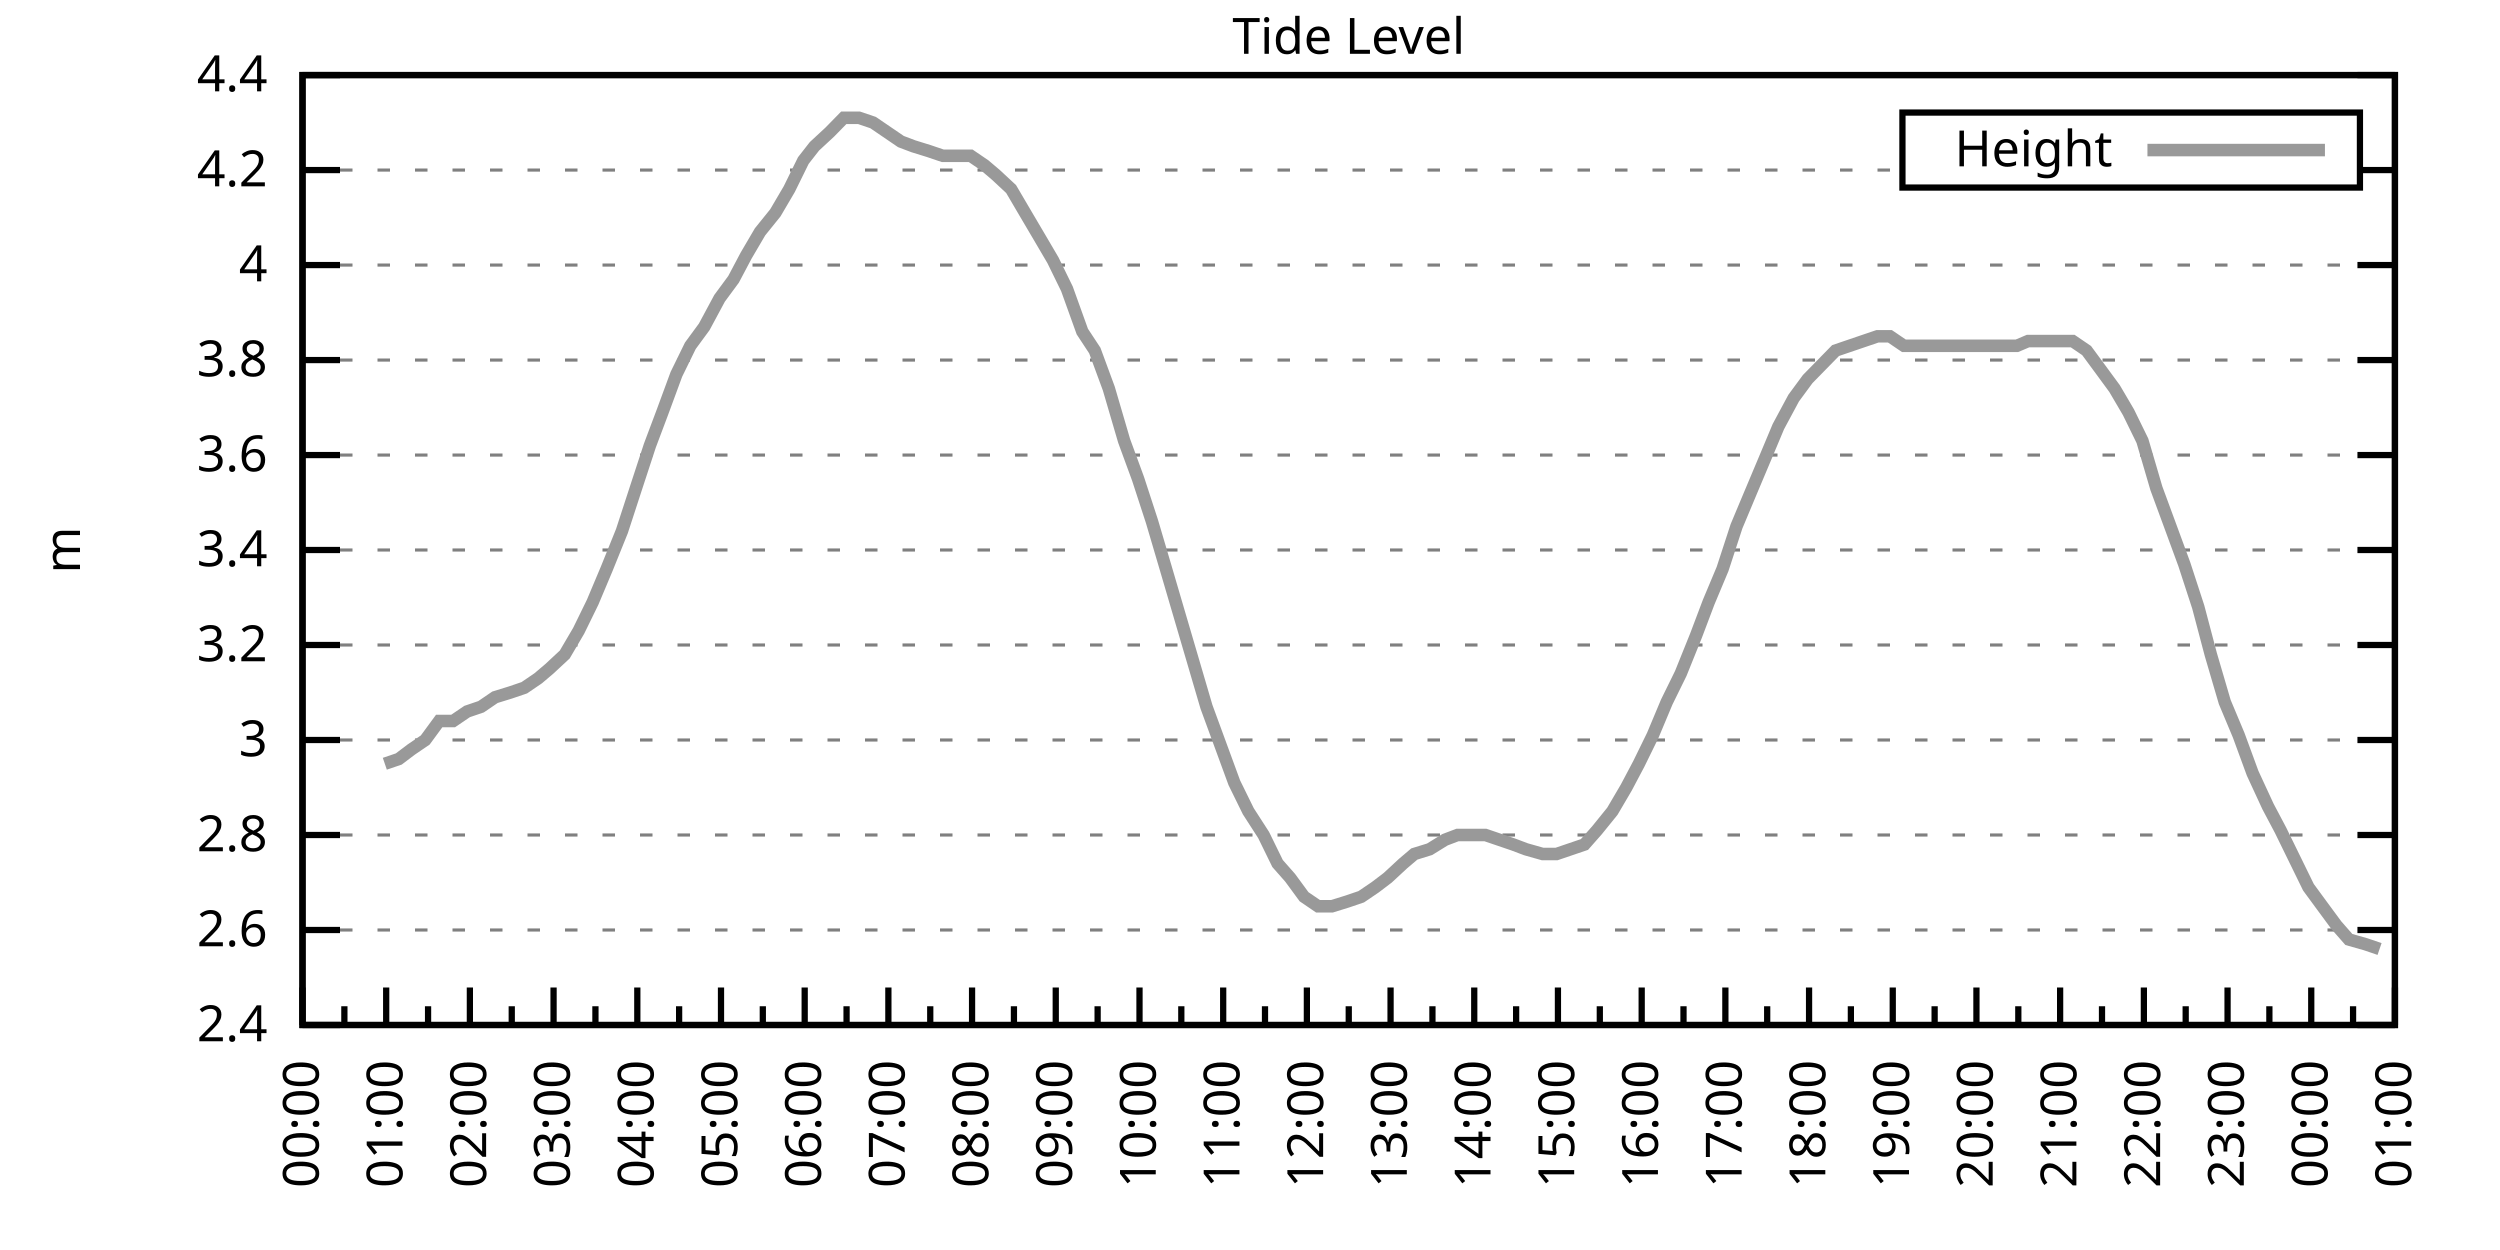
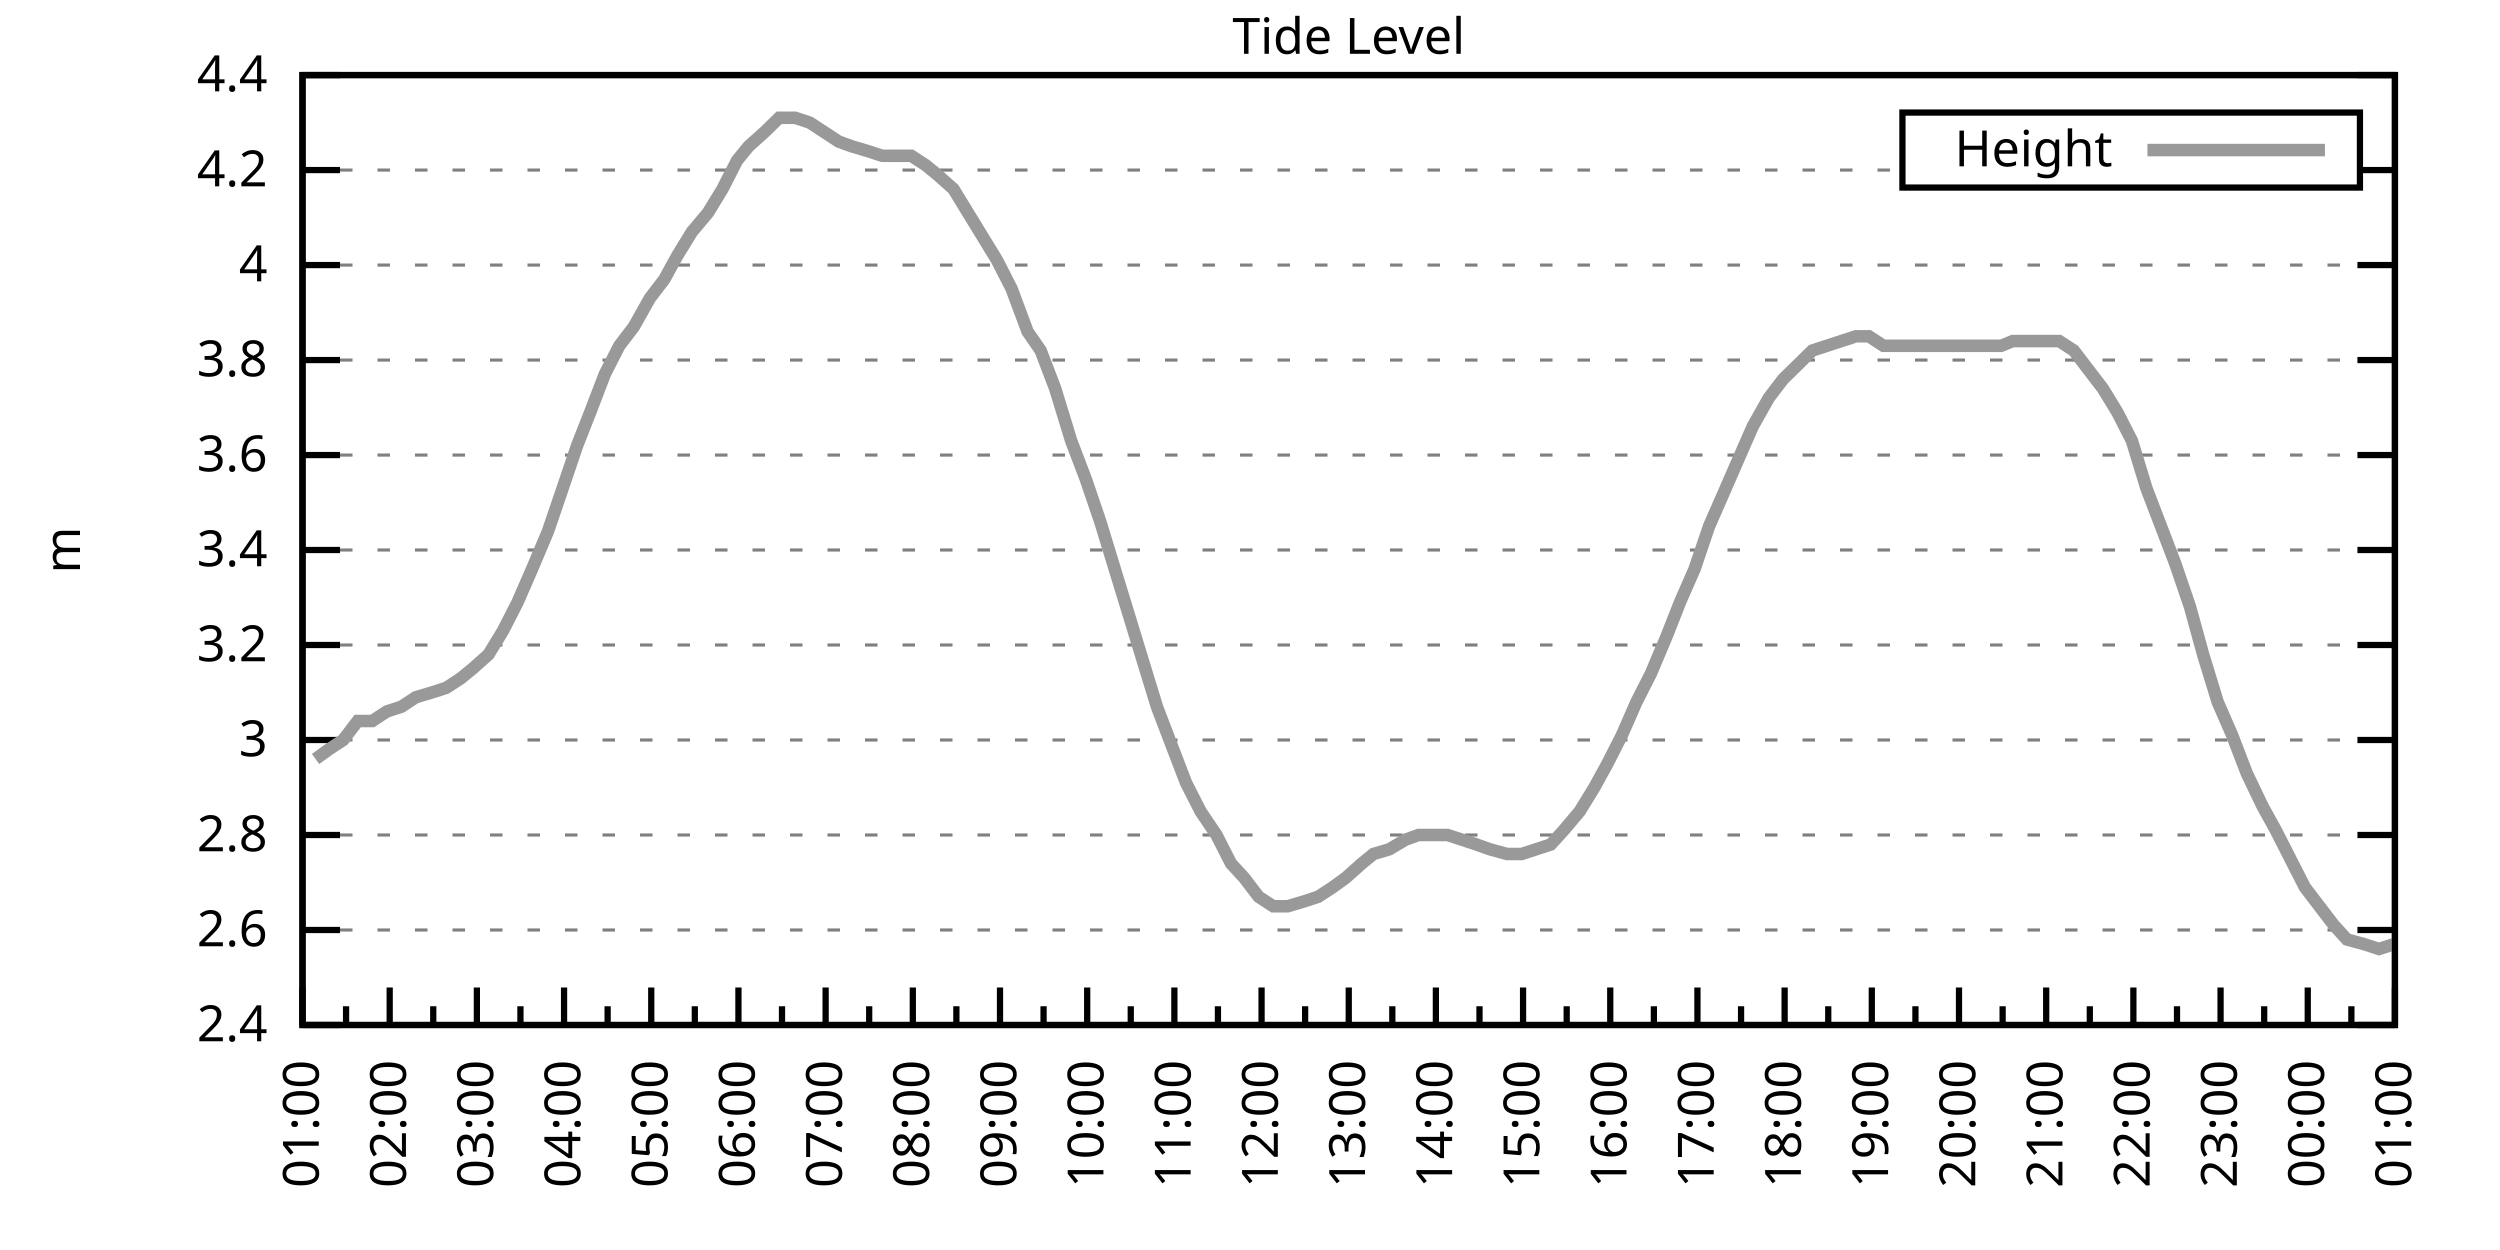
<svg xmlns="http://www.w3.org/2000/svg" xmlns:xlink="http://www.w3.org/1999/xlink" width="400" height="200" viewBox="0 0 400 200">
  <g id="gnuplot_canvas">
    <rect x="0" y="0" width="400" height="200" fill="none" />
    <defs>
      <circle id="gpDot" r="0.5" stroke-width="0.5" stroke="currentColor" />
      <path id="gpPt0" stroke-width="0.333" stroke="currentColor" d="M-1,0 h2 M0,-1 v2" />
      <path id="gpPt1" stroke-width="0.333" stroke="currentColor" d="M-1,-1 L1,1 M1,-1 L-1,1" />
      <path id="gpPt2" stroke-width="0.333" stroke="currentColor" d="M-1,0 L1,0 M0,-1 L0,1 M-1,-1 L1,1 M-1,1 L1,-1" />
      <rect id="gpPt3" stroke-width="0.333" stroke="currentColor" x="-1" y="-1" width="2" height="2" />
      <rect id="gpPt4" stroke-width="0.333" stroke="currentColor" fill="currentColor" x="-1" y="-1" width="2" height="2" />
      <circle id="gpPt5" stroke-width="0.333" stroke="currentColor" cx="0" cy="0" r="1" />
      <use xlink:href="#gpPt5" id="gpPt6" fill="currentColor" stroke="none" />
      <path id="gpPt7" stroke-width="0.333" stroke="currentColor" d="M0,-1.33 L-1.33,0.67 L1.33,0.67 z" />
      <use xlink:href="#gpPt7" id="gpPt8" fill="currentColor" stroke="none" />
      <use xlink:href="#gpPt7" id="gpPt9" stroke="currentColor" transform="rotate(180)" />
      <use xlink:href="#gpPt9" id="gpPt10" fill="currentColor" stroke="none" />
      <use xlink:href="#gpPt3" id="gpPt11" stroke="currentColor" transform="rotate(45)" />
      <use xlink:href="#gpPt11" id="gpPt12" fill="currentColor" stroke="none" />
      <path id="gpPt13" stroke-width="0.333" stroke="currentColor" d="M0,1.330 L1.265,0.411 L0.782,-1.067 L-0.782,-1.076 L-1.265,0.411 z" />
      <use xlink:href="#gpPt13" id="gpPt14" fill="currentColor" stroke="none" />
      <filter id="textbox" filterUnits="objectBoundingBox" x="0" y="0" height="1" width="1">
        <feFlood flood-color="white" flood-opacity="1" result="bgnd" />
        <feComposite in="SourceGraphic" in2="bgnd" operator="atop" />
      </filter>
      <filter id="greybox" filterUnits="objectBoundingBox" x="0" y="0" height="1" width="1">
        <feFlood flood-color="lightgrey" flood-opacity="1" result="grey" />
        <feComposite in="SourceGraphic" in2="grey" operator="atop" />
      </filter>
    </defs>
    <g fill="none" color="white" stroke="currentColor" stroke-width="1.00" stroke-linecap="butt" stroke-linejoin="miter">
</g>
    <g fill="none" color="black" stroke="currentColor" stroke-width="1.00" stroke-linecap="butt" stroke-linejoin="miter">
      <g stroke="none" shape-rendering="crispEdges">
        <polygon fill="rgb(255, 255, 255)" points="48.40,164.00 383.18,164.00 383.18,12.02 48.40,12.02 " />
      </g>
    </g>
    <g fill="none" color="black" stroke="currentColor" stroke-width="1.00" stroke-linecap="butt" stroke-linejoin="miter">
</g>
    <g fill="none" color="black" stroke="black" stroke-width="0.50" stroke-linecap="butt" stroke-linejoin="miter">
</g>
    <g fill="none" color="gray" stroke="currentColor" stroke-width="0.50" stroke-linecap="butt" stroke-linejoin="miter">
      <path stroke="gray" stroke-dasharray="2,4" class="gridline" d="M48.40,164.00 L383.19,164.00  " />
    </g>
    <g fill="none" color="gray" stroke="gray" stroke-width="1.00" stroke-linecap="butt" stroke-linejoin="miter">
</g>
    <g fill="none" color="black" stroke="currentColor" stroke-width="1.00" stroke-linecap="butt" stroke-linejoin="miter">
      <path stroke="black" d="M48.40,164.00 L54.40,164.00 M383.19,164.00 L377.19,164.00  " />
      <g transform="translate(42.80,166.60)" stroke="none" fill="black" font-family="Sans" font-size="8.00" text-anchor="end">
        <text>
          <tspan font-family="Sans"> 2.4</tspan>
        </text>
      </g>
    </g>
    <g fill="none" color="black" stroke="currentColor" stroke-width="1.00" stroke-linecap="butt" stroke-linejoin="miter">
</g>
    <g fill="none" color="black" stroke="black" stroke-width="0.50" stroke-linecap="butt" stroke-linejoin="miter">
</g>
    <g fill="none" color="gray" stroke="currentColor" stroke-width="0.50" stroke-linecap="butt" stroke-linejoin="miter">
      <path stroke="gray" stroke-dasharray="2,4" class="gridline" d="M48.40,148.80 L383.19,148.80  " />
    </g>
    <g fill="none" color="gray" stroke="gray" stroke-width="1.00" stroke-linecap="butt" stroke-linejoin="miter">
</g>
    <g fill="none" color="black" stroke="currentColor" stroke-width="1.00" stroke-linecap="butt" stroke-linejoin="miter">
      <path stroke="black" d="M48.40,148.80 L54.40,148.80 M383.19,148.80 L377.19,148.80  " />
      <g transform="translate(42.80,151.40)" stroke="none" fill="black" font-family="Sans" font-size="8.00" text-anchor="end">
        <text>
          <tspan font-family="Sans"> 2.6</tspan>
        </text>
      </g>
    </g>
    <g fill="none" color="black" stroke="currentColor" stroke-width="1.00" stroke-linecap="butt" stroke-linejoin="miter">
</g>
    <g fill="none" color="black" stroke="black" stroke-width="0.50" stroke-linecap="butt" stroke-linejoin="miter">
</g>
    <g fill="none" color="gray" stroke="currentColor" stroke-width="0.50" stroke-linecap="butt" stroke-linejoin="miter">
      <path stroke="gray" stroke-dasharray="2,4" class="gridline" d="M48.40,133.60 L383.19,133.60  " />
    </g>
    <g fill="none" color="gray" stroke="gray" stroke-width="1.00" stroke-linecap="butt" stroke-linejoin="miter">
</g>
    <g fill="none" color="black" stroke="currentColor" stroke-width="1.00" stroke-linecap="butt" stroke-linejoin="miter">
      <path stroke="black" d="M48.40,133.60 L54.40,133.60 M383.19,133.60 L377.19,133.60  " />
      <g transform="translate(42.80,136.20)" stroke="none" fill="black" font-family="Sans" font-size="8.00" text-anchor="end">
        <text>
          <tspan font-family="Sans"> 2.8</tspan>
        </text>
      </g>
    </g>
    <g fill="none" color="black" stroke="currentColor" stroke-width="1.00" stroke-linecap="butt" stroke-linejoin="miter">
</g>
    <g fill="none" color="black" stroke="black" stroke-width="0.50" stroke-linecap="butt" stroke-linejoin="miter">
</g>
    <g fill="none" color="gray" stroke="currentColor" stroke-width="0.50" stroke-linecap="butt" stroke-linejoin="miter">
      <path stroke="gray" stroke-dasharray="2,4" class="gridline" d="M48.40,118.40 L383.19,118.40  " />
    </g>
    <g fill="none" color="gray" stroke="gray" stroke-width="1.00" stroke-linecap="butt" stroke-linejoin="miter">
</g>
    <g fill="none" color="black" stroke="currentColor" stroke-width="1.00" stroke-linecap="butt" stroke-linejoin="miter">
      <path stroke="black" d="M48.40,118.40 L54.40,118.40 M383.19,118.40 L377.19,118.40  " />
      <g transform="translate(42.80,121.00)" stroke="none" fill="black" font-family="Sans" font-size="8.00" text-anchor="end">
        <text>
          <tspan font-family="Sans"> 3</tspan>
        </text>
      </g>
    </g>
    <g fill="none" color="black" stroke="currentColor" stroke-width="1.00" stroke-linecap="butt" stroke-linejoin="miter">
</g>
    <g fill="none" color="black" stroke="black" stroke-width="0.50" stroke-linecap="butt" stroke-linejoin="miter">
</g>
    <g fill="none" color="gray" stroke="currentColor" stroke-width="0.50" stroke-linecap="butt" stroke-linejoin="miter">
      <path stroke="gray" stroke-dasharray="2,4" class="gridline" d="M48.40,103.20 L383.19,103.20  " />
    </g>
    <g fill="none" color="gray" stroke="gray" stroke-width="1.00" stroke-linecap="butt" stroke-linejoin="miter">
</g>
    <g fill="none" color="black" stroke="currentColor" stroke-width="1.00" stroke-linecap="butt" stroke-linejoin="miter">
      <path stroke="black" d="M48.40,103.20 L54.40,103.20 M383.19,103.20 L377.19,103.20  " />
      <g transform="translate(42.80,105.80)" stroke="none" fill="black" font-family="Sans" font-size="8.00" text-anchor="end">
        <text>
          <tspan font-family="Sans"> 3.2</tspan>
        </text>
      </g>
    </g>
    <g fill="none" color="black" stroke="currentColor" stroke-width="1.00" stroke-linecap="butt" stroke-linejoin="miter">
</g>
    <g fill="none" color="black" stroke="black" stroke-width="0.50" stroke-linecap="butt" stroke-linejoin="miter">
</g>
    <g fill="none" color="gray" stroke="currentColor" stroke-width="0.50" stroke-linecap="butt" stroke-linejoin="miter">
      <path stroke="gray" stroke-dasharray="2,4" class="gridline" d="M48.40,88.00 L383.19,88.00  " />
    </g>
    <g fill="none" color="gray" stroke="gray" stroke-width="1.00" stroke-linecap="butt" stroke-linejoin="miter">
</g>
    <g fill="none" color="black" stroke="currentColor" stroke-width="1.00" stroke-linecap="butt" stroke-linejoin="miter">
      <path stroke="black" d="M48.40,88.00 L54.40,88.00 M383.19,88.00 L377.19,88.00  " />
      <g transform="translate(42.80,90.60)" stroke="none" fill="black" font-family="Sans" font-size="8.00" text-anchor="end">
        <text>
          <tspan font-family="Sans"> 3.4</tspan>
        </text>
      </g>
    </g>
    <g fill="none" color="black" stroke="currentColor" stroke-width="1.00" stroke-linecap="butt" stroke-linejoin="miter">
</g>
    <g fill="none" color="black" stroke="black" stroke-width="0.50" stroke-linecap="butt" stroke-linejoin="miter">
</g>
    <g fill="none" color="gray" stroke="currentColor" stroke-width="0.50" stroke-linecap="butt" stroke-linejoin="miter">
      <path stroke="gray" stroke-dasharray="2,4" class="gridline" d="M48.40,72.81 L383.19,72.81  " />
    </g>
    <g fill="none" color="gray" stroke="gray" stroke-width="1.00" stroke-linecap="butt" stroke-linejoin="miter">
</g>
    <g fill="none" color="black" stroke="currentColor" stroke-width="1.00" stroke-linecap="butt" stroke-linejoin="miter">
      <path stroke="black" d="M48.40,72.81 L54.40,72.81 M383.19,72.81 L377.19,72.81  " />
      <g transform="translate(42.80,75.41)" stroke="none" fill="black" font-family="Sans" font-size="8.00" text-anchor="end">
        <text>
          <tspan font-family="Sans"> 3.6</tspan>
        </text>
      </g>
    </g>
    <g fill="none" color="black" stroke="currentColor" stroke-width="1.00" stroke-linecap="butt" stroke-linejoin="miter">
</g>
    <g fill="none" color="black" stroke="black" stroke-width="0.50" stroke-linecap="butt" stroke-linejoin="miter">
</g>
    <g fill="none" color="gray" stroke="currentColor" stroke-width="0.50" stroke-linecap="butt" stroke-linejoin="miter">
      <path stroke="gray" stroke-dasharray="2,4" class="gridline" d="M48.40,57.61 L383.19,57.61  " />
    </g>
    <g fill="none" color="gray" stroke="gray" stroke-width="1.00" stroke-linecap="butt" stroke-linejoin="miter">
</g>
    <g fill="none" color="black" stroke="currentColor" stroke-width="1.00" stroke-linecap="butt" stroke-linejoin="miter">
      <path stroke="black" d="M48.40,57.61 L54.40,57.61 M383.19,57.61 L377.19,57.61  " />
      <g transform="translate(42.80,60.21)" stroke="none" fill="black" font-family="Sans" font-size="8.00" text-anchor="end">
        <text>
          <tspan font-family="Sans"> 3.8</tspan>
        </text>
      </g>
    </g>
    <g fill="none" color="black" stroke="currentColor" stroke-width="1.00" stroke-linecap="butt" stroke-linejoin="miter">
</g>
    <g fill="none" color="black" stroke="black" stroke-width="0.50" stroke-linecap="butt" stroke-linejoin="miter">
</g>
    <g fill="none" color="gray" stroke="currentColor" stroke-width="0.50" stroke-linecap="butt" stroke-linejoin="miter">
      <path stroke="gray" stroke-dasharray="2,4" class="gridline" d="M48.40,42.41 L383.19,42.41  " />
    </g>
    <g fill="none" color="gray" stroke="gray" stroke-width="1.00" stroke-linecap="butt" stroke-linejoin="miter">
</g>
    <g fill="none" color="black" stroke="currentColor" stroke-width="1.00" stroke-linecap="butt" stroke-linejoin="miter">
      <path stroke="black" d="M48.40,42.41 L54.40,42.41 M383.19,42.41 L377.19,42.41  " />
      <g transform="translate(42.80,45.01)" stroke="none" fill="black" font-family="Sans" font-size="8.00" text-anchor="end">
        <text>
          <tspan font-family="Sans"> 4</tspan>
        </text>
      </g>
    </g>
    <g fill="none" color="black" stroke="currentColor" stroke-width="1.00" stroke-linecap="butt" stroke-linejoin="miter">
</g>
    <g fill="none" color="black" stroke="black" stroke-width="0.50" stroke-linecap="butt" stroke-linejoin="miter">
</g>
    <g fill="none" color="gray" stroke="currentColor" stroke-width="0.50" stroke-linecap="butt" stroke-linejoin="miter">
      <path stroke="gray" stroke-dasharray="2,4" class="gridline" d="M48.40,27.21 L304.39,27.21 M377.59,27.21 L383.19,27.21  " />
    </g>
    <g fill="none" color="gray" stroke="gray" stroke-width="1.00" stroke-linecap="butt" stroke-linejoin="miter">
</g>
    <g fill="none" color="black" stroke="currentColor" stroke-width="1.00" stroke-linecap="butt" stroke-linejoin="miter">
      <path stroke="black" d="M48.40,27.21 L54.40,27.21 M383.19,27.21 L377.19,27.21  " />
      <g transform="translate(42.80,29.81)" stroke="none" fill="black" font-family="Sans" font-size="8.00" text-anchor="end">
        <text>
          <tspan font-family="Sans"> 4.2</tspan>
        </text>
      </g>
    </g>
    <g fill="none" color="black" stroke="currentColor" stroke-width="1.00" stroke-linecap="butt" stroke-linejoin="miter">
</g>
    <g fill="none" color="black" stroke="black" stroke-width="0.50" stroke-linecap="butt" stroke-linejoin="miter">
</g>
    <g fill="none" color="gray" stroke="currentColor" stroke-width="0.50" stroke-linecap="butt" stroke-linejoin="miter">
      <path stroke="gray" stroke-dasharray="2,4" class="gridline" d="M48.40,12.01 L383.19,12.01  " />
    </g>
    <g fill="none" color="gray" stroke="gray" stroke-width="1.00" stroke-linecap="butt" stroke-linejoin="miter">
</g>
    <g fill="none" color="black" stroke="currentColor" stroke-width="1.00" stroke-linecap="butt" stroke-linejoin="miter">
      <path stroke="black" d="M48.40,12.01 L54.40,12.01 M383.19,12.01 L377.19,12.01  " />
      <g transform="translate(42.80,14.61)" stroke="none" fill="black" font-family="Sans" font-size="8.00" text-anchor="end">
        <text>
          <tspan font-family="Sans"> 4.4</tspan>
        </text>
      </g>
    </g>
    <g fill="none" color="black" stroke="currentColor" stroke-width="1.00" stroke-linecap="butt" stroke-linejoin="miter">
      <path stroke="black" d="M48.40,164.00 L48.40,158.00  " />
      <g transform="translate(51.00,169.60) rotate(270)" stroke="none" fill="black" font-family="Sans" font-size="8.00" text-anchor="end">
        <text>
+           <tspan font-family="Sans">01:00</tspan>
+         </text>
+       </g>
+     </g>
+     <g fill="none" color="black" stroke="currentColor" stroke-width="1.00" stroke-linecap="butt" stroke-linejoin="miter">
+       <path stroke="black" d="M55.37,164.00 L55.37,161.00 M62.35,164.00 L62.35,158.00  " />
+       <g transform="translate(64.95,169.60) rotate(270)" stroke="none" fill="black" font-family="Sans" font-size="8.00" text-anchor="end">
+         <text>
+           <tspan font-family="Sans">02:00</tspan>
+         </text>
+       </g>
+     </g>
+     <g fill="none" color="black" stroke="currentColor" stroke-width="1.00" stroke-linecap="butt" stroke-linejoin="miter">
+       <path stroke="black" d="M69.32,164.00 L69.32,161.00 M76.30,164.00 L76.30,158.00  " />
+       <g transform="translate(78.90,169.60) rotate(270)" stroke="none" fill="black" font-family="Sans" font-size="8.00" text-anchor="end">
+         <text>
+           <tspan font-family="Sans">03:00</tspan>
+         </text>
+       </g>
+     </g>
+     <g fill="none" color="black" stroke="currentColor" stroke-width="1.00" stroke-linecap="butt" stroke-linejoin="miter">
+       <path stroke="black" d="M83.27,164.00 L83.27,161.00 M90.25,164.00 L90.25,158.00  " />
+       <g transform="translate(92.85,169.60) rotate(270)" stroke="none" fill="black" font-family="Sans" font-size="8.00" text-anchor="end">
+         <text>
+           <tspan font-family="Sans">04:00</tspan>
+         </text>
+       </g>
+     </g>
+     <g fill="none" color="black" stroke="currentColor" stroke-width="1.00" stroke-linecap="butt" stroke-linejoin="miter">
+       <path stroke="black" d="M97.22,164.00 L97.22,161.00 M104.20,164.00 L104.20,158.00  " />
+       <g transform="translate(106.80,169.60) rotate(270)" stroke="none" fill="black" font-family="Sans" font-size="8.00" text-anchor="end">
+         <text>
+           <tspan font-family="Sans">05:00</tspan>
+         </text>
+       </g>
+     </g>
+     <g fill="none" color="black" stroke="currentColor" stroke-width="1.00" stroke-linecap="butt" stroke-linejoin="miter">
+       <path stroke="black" d="M111.17,164.00 L111.17,161.00 M118.15,164.00 L118.15,158.00  " />
+       <g transform="translate(120.75,169.60) rotate(270)" stroke="none" fill="black" font-family="Sans" font-size="8.00" text-anchor="end">
+         <text>
+           <tspan font-family="Sans">06:00</tspan>
+         </text>
+       </g>
+     </g>
+     <g fill="none" color="black" stroke="currentColor" stroke-width="1.00" stroke-linecap="butt" stroke-linejoin="miter">
+       <path stroke="black" d="M125.12,164.00 L125.12,161.00 M132.10,164.00 L132.10,158.00  " />
+       <g transform="translate(134.70,169.60) rotate(270)" stroke="none" fill="black" font-family="Sans" font-size="8.00" text-anchor="end">
+         <text>
+           <tspan font-family="Sans">07:00</tspan>
+         </text>
+       </g>
+     </g>
+     <g fill="none" color="black" stroke="currentColor" stroke-width="1.00" stroke-linecap="butt" stroke-linejoin="miter">
+       <path stroke="black" d="M139.07,164.00 L139.07,161.00 M146.05,164.00 L146.05,158.00  " />
+       <g transform="translate(148.65,169.60) rotate(270)" stroke="none" fill="black" font-family="Sans" font-size="8.00" text-anchor="end">
+         <text>
+           <tspan font-family="Sans">08:00</tspan>
+         </text>
+       </g>
+     </g>
+     <g fill="none" color="black" stroke="currentColor" stroke-width="1.00" stroke-linecap="butt" stroke-linejoin="miter">
+       <path stroke="black" d="M153.02,164.00 L153.02,161.00 M160.00,164.00 L160.00,158.00  " />
+       <g transform="translate(162.60,169.60) rotate(270)" stroke="none" fill="black" font-family="Sans" font-size="8.00" text-anchor="end">
+         <text>
+           <tspan font-family="Sans">09:00</tspan>
+         </text>
+       </g>
+     </g>
+     <g fill="none" color="black" stroke="currentColor" stroke-width="1.00" stroke-linecap="butt" stroke-linejoin="miter">
+       <path stroke="black" d="M166.97,164.00 L166.97,161.00 M173.95,164.00 L173.95,158.00  " />
+       <g transform="translate(176.55,169.60) rotate(270)" stroke="none" fill="black" font-family="Sans" font-size="8.00" text-anchor="end">
+         <text>
+           <tspan font-family="Sans">10:00</tspan>
+         </text>
+       </g>
+     </g>
+     <g fill="none" color="black" stroke="currentColor" stroke-width="1.00" stroke-linecap="butt" stroke-linejoin="miter">
+       <path stroke="black" d="M180.92,164.00 L180.92,161.00 M187.90,164.00 L187.90,158.00  " />
+       <g transform="translate(190.50,169.60) rotate(270)" stroke="none" fill="black" font-family="Sans" font-size="8.00" text-anchor="end">
+         <text>
+           <tspan font-family="Sans">11:00</tspan>
+         </text>
+       </g>
+     </g>
+     <g fill="none" color="black" stroke="currentColor" stroke-width="1.00" stroke-linecap="butt" stroke-linejoin="miter">
+       <path stroke="black" d="M194.87,164.00 L194.87,161.00 M201.85,164.00 L201.85,158.00  " />
+       <g transform="translate(204.45,169.60) rotate(270)" stroke="none" fill="black" font-family="Sans" font-size="8.00" text-anchor="end">
+         <text>
+           <tspan font-family="Sans">12:00</tspan>
+         </text>
+       </g>
+     </g>
+     <g fill="none" color="black" stroke="currentColor" stroke-width="1.00" stroke-linecap="butt" stroke-linejoin="miter">
+       <path stroke="black" d="M208.82,164.00 L208.82,161.00 M215.80,164.00 L215.80,158.00  " />
+       <g transform="translate(218.40,169.60) rotate(270)" stroke="none" fill="black" font-family="Sans" font-size="8.00" text-anchor="end">
+         <text>
+           <tspan font-family="Sans">13:00</tspan>
+         </text>
+       </g>
+     </g>
+     <g fill="none" color="black" stroke="currentColor" stroke-width="1.00" stroke-linecap="butt" stroke-linejoin="miter">
+       <path stroke="black" d="M222.77,164.00 L222.77,161.00 M229.74,164.00 L229.74,158.00  " />
+       <g transform="translate(232.34,169.60) rotate(270)" stroke="none" fill="black" font-family="Sans" font-size="8.00" text-anchor="end">
+         <text>
+           <tspan font-family="Sans">14:00</tspan>
+         </text>
+       </g>
+     </g>
+     <g fill="none" color="black" stroke="currentColor" stroke-width="1.00" stroke-linecap="butt" stroke-linejoin="miter">
+       <path stroke="black" d="M236.72,164.00 L236.72,161.00 M243.69,164.00 L243.69,158.00  " />
+       <g transform="translate(246.29,169.60) rotate(270)" stroke="none" fill="black" font-family="Sans" font-size="8.00" text-anchor="end">
+         <text>
+           <tspan font-family="Sans">15:00</tspan>
+         </text>
+       </g>
+     </g>
+     <g fill="none" color="black" stroke="currentColor" stroke-width="1.00" stroke-linecap="butt" stroke-linejoin="miter">
+       <path stroke="black" d="M250.67,164.00 L250.67,161.00 M257.64,164.00 L257.64,158.00  " />
+       <g transform="translate(260.24,169.60) rotate(270)" stroke="none" fill="black" font-family="Sans" font-size="8.00" text-anchor="end">
+         <text>
+           <tspan font-family="Sans">16:00</tspan>
+         </text>
+       </g>
+     </g>
+     <g fill="none" color="black" stroke="currentColor" stroke-width="1.00" stroke-linecap="butt" stroke-linejoin="miter">
+       <path stroke="black" d="M264.62,164.00 L264.62,161.00 M271.59,164.00 L271.59,158.00  " />
+       <g transform="translate(274.19,169.60) rotate(270)" stroke="none" fill="black" font-family="Sans" font-size="8.00" text-anchor="end">
+         <text>
+           <tspan font-family="Sans">17:00</tspan>
+         </text>
+       </g>
+     </g>
+     <g fill="none" color="black" stroke="currentColor" stroke-width="1.00" stroke-linecap="butt" stroke-linejoin="miter">
+       <path stroke="black" d="M278.57,164.00 L278.57,161.00 M285.54,164.00 L285.54,158.00  " />
+       <g transform="translate(288.14,169.60) rotate(270)" stroke="none" fill="black" font-family="Sans" font-size="8.00" text-anchor="end">
+         <text>
+           <tspan font-family="Sans">18:00</tspan>
+         </text>
+       </g>
+     </g>
+     <g fill="none" color="black" stroke="currentColor" stroke-width="1.00" stroke-linecap="butt" stroke-linejoin="miter">
+       <path stroke="black" d="M292.52,164.00 L292.52,161.00 M299.49,164.00 L299.49,158.00  " />
+       <g transform="translate(302.09,169.60) rotate(270)" stroke="none" fill="black" font-family="Sans" font-size="8.00" text-anchor="end">
+         <text>
+           <tspan font-family="Sans">19:00</tspan>
+         </text>
+       </g>
+     </g>
+     <g fill="none" color="black" stroke="currentColor" stroke-width="1.00" stroke-linecap="butt" stroke-linejoin="miter">
+       <path stroke="black" d="M306.47,164.00 L306.47,161.00 M313.44,164.00 L313.44,158.00  " />
+       <g transform="translate(316.04,169.60) rotate(270)" stroke="none" fill="black" font-family="Sans" font-size="8.00" text-anchor="end">
+         <text>
+           <tspan font-family="Sans">20:00</tspan>
+         </text>
+       </g>
+     </g>
+     <g fill="none" color="black" stroke="currentColor" stroke-width="1.00" stroke-linecap="butt" stroke-linejoin="miter">
+       <path stroke="black" d="M320.42,164.00 L320.42,161.00 M327.39,164.00 L327.39,158.00  " />
+       <g transform="translate(329.99,169.60) rotate(270)" stroke="none" fill="black" font-family="Sans" font-size="8.00" text-anchor="end">
+         <text>
+           <tspan font-family="Sans">21:00</tspan>
+         </text>
+       </g>
+     </g>
+     <g fill="none" color="black" stroke="currentColor" stroke-width="1.00" stroke-linecap="butt" stroke-linejoin="miter">
+       <path stroke="black" d="M334.37,164.00 L334.37,161.00 M341.34,164.00 L341.34,158.00  " />
+       <g transform="translate(343.94,169.60) rotate(270)" stroke="none" fill="black" font-family="Sans" font-size="8.00" text-anchor="end">
+         <text>
+           <tspan font-family="Sans">22:00</tspan>
+         </text>
+       </g>
+     </g>
+     <g fill="none" color="black" stroke="currentColor" stroke-width="1.00" stroke-linecap="butt" stroke-linejoin="miter">
+       <path stroke="black" d="M348.32,164.00 L348.32,161.00 M355.29,164.00 L355.29,158.00  " />
+       <g transform="translate(357.89,169.60) rotate(270)" stroke="none" fill="black" font-family="Sans" font-size="8.00" text-anchor="end">
+         <text>
+           <tspan font-family="Sans">23:00</tspan>
+         </text>
+       </g>
+     </g>
+     <g fill="none" color="black" stroke="currentColor" stroke-width="1.00" stroke-linecap="butt" stroke-linejoin="miter">
+       <path stroke="black" d="M362.27,164.00 L362.27,161.00 M369.24,164.00 L369.24,158.00  " />
+       <g transform="translate(371.84,169.60) rotate(270)" stroke="none" fill="black" font-family="Sans" font-size="8.00" text-anchor="end">
+         <text>
          <tspan font-family="Sans">00:00</tspan>
        </text>
      </g>
    </g>
    <g fill="none" color="black" stroke="currentColor" stroke-width="1.00" stroke-linecap="butt" stroke-linejoin="miter">
-       <path stroke="black" d="M55.10,164.00 L55.10,161.00 M61.79,164.00 L61.79,158.00  " />
-       <g transform="translate(64.39,169.60) rotate(270)" stroke="none" fill="black" font-family="Sans" font-size="8.00" text-anchor="end">
-         <text>
-           <tspan font-family="Sans">01:00</tspan>
-         </text>
-       </g>
-     </g>
-     <g fill="none" color="black" stroke="currentColor" stroke-width="1.00" stroke-linecap="butt" stroke-linejoin="miter">
-       <path stroke="black" d="M68.49,164.00 L68.49,161.00 M75.18,164.00 L75.18,158.00  " />
-       <g transform="translate(77.78,169.60) rotate(270)" stroke="none" fill="black" font-family="Sans" font-size="8.00" text-anchor="end">
-         <text>
-           <tspan font-family="Sans">02:00</tspan>
-         </text>
-       </g>
-     </g>
-     <g fill="none" color="black" stroke="currentColor" stroke-width="1.00" stroke-linecap="butt" stroke-linejoin="miter">
-       <path stroke="black" d="M81.88,164.00 L81.88,161.00 M88.57,164.00 L88.57,158.00  " />
-       <g transform="translate(91.17,169.60) rotate(270)" stroke="none" fill="black" font-family="Sans" font-size="8.00" text-anchor="end">
-         <text>
-           <tspan font-family="Sans">03:00</tspan>
-         </text>
-       </g>
-     </g>
-     <g fill="none" color="black" stroke="currentColor" stroke-width="1.00" stroke-linecap="butt" stroke-linejoin="miter">
-       <path stroke="black" d="M95.27,164.00 L95.27,161.00 M101.97,164.00 L101.97,158.00  " />
-       <g transform="translate(104.57,169.60) rotate(270)" stroke="none" fill="black" font-family="Sans" font-size="8.00" text-anchor="end">
-         <text>
-           <tspan font-family="Sans">04:00</tspan>
-         </text>
-       </g>
-     </g>
-     <g fill="none" color="black" stroke="currentColor" stroke-width="1.00" stroke-linecap="butt" stroke-linejoin="miter">
-       <path stroke="black" d="M108.66,164.00 L108.66,161.00 M115.36,164.00 L115.36,158.00  " />
-       <g transform="translate(117.96,169.60) rotate(270)" stroke="none" fill="black" font-family="Sans" font-size="8.00" text-anchor="end">
-         <text>
-           <tspan font-family="Sans">05:00</tspan>
-         </text>
-       </g>
-     </g>
-     <g fill="none" color="black" stroke="currentColor" stroke-width="1.00" stroke-linecap="butt" stroke-linejoin="miter">
-       <path stroke="black" d="M122.05,164.00 L122.05,161.00 M128.75,164.00 L128.75,158.00  " />
-       <g transform="translate(131.35,169.60) rotate(270)" stroke="none" fill="black" font-family="Sans" font-size="8.00" text-anchor="end">
-         <text>
-           <tspan font-family="Sans">06:00</tspan>
-         </text>
-       </g>
-     </g>
-     <g fill="none" color="black" stroke="currentColor" stroke-width="1.00" stroke-linecap="butt" stroke-linejoin="miter">
-       <path stroke="black" d="M135.45,164.00 L135.45,161.00 M142.14,164.00 L142.14,158.00  " />
-       <g transform="translate(144.74,169.60) rotate(270)" stroke="none" fill="black" font-family="Sans" font-size="8.00" text-anchor="end">
-         <text>
-           <tspan font-family="Sans">07:00</tspan>
-         </text>
-       </g>
-     </g>
-     <g fill="none" color="black" stroke="currentColor" stroke-width="1.00" stroke-linecap="butt" stroke-linejoin="miter">
-       <path stroke="black" d="M148.84,164.00 L148.84,161.00 M155.53,164.00 L155.53,158.00  " />
-       <g transform="translate(158.13,169.60) rotate(270)" stroke="none" fill="black" font-family="Sans" font-size="8.00" text-anchor="end">
-         <text>
-           <tspan font-family="Sans">08:00</tspan>
-         </text>
-       </g>
-     </g>
-     <g fill="none" color="black" stroke="currentColor" stroke-width="1.00" stroke-linecap="butt" stroke-linejoin="miter">
-       <path stroke="black" d="M162.23,164.00 L162.23,161.00 M168.92,164.00 L168.92,158.00  " />
-       <g transform="translate(171.52,169.60) rotate(270)" stroke="none" fill="black" font-family="Sans" font-size="8.00" text-anchor="end">
-         <text>
-           <tspan font-family="Sans">09:00</tspan>
-         </text>
-       </g>
-     </g>
-     <g fill="none" color="black" stroke="currentColor" stroke-width="1.00" stroke-linecap="butt" stroke-linejoin="miter">
-       <path stroke="black" d="M175.62,164.00 L175.62,161.00 M182.32,164.00 L182.32,158.00  " />
-       <g transform="translate(184.92,169.60) rotate(270)" stroke="none" fill="black" font-family="Sans" font-size="8.00" text-anchor="end">
-         <text>
-           <tspan font-family="Sans">10:00</tspan>
-         </text>
-       </g>
-     </g>
-     <g fill="none" color="black" stroke="currentColor" stroke-width="1.00" stroke-linecap="butt" stroke-linejoin="miter">
-       <path stroke="black" d="M189.01,164.00 L189.01,161.00 M195.71,164.00 L195.71,158.00  " />
-       <g transform="translate(198.31,169.60) rotate(270)" stroke="none" fill="black" font-family="Sans" font-size="8.00" text-anchor="end">
-         <text>
-           <tspan font-family="Sans">11:00</tspan>
-         </text>
-       </g>
-     </g>
-     <g fill="none" color="black" stroke="currentColor" stroke-width="1.00" stroke-linecap="butt" stroke-linejoin="miter">
-       <path stroke="black" d="M202.40,164.00 L202.40,161.00 M209.10,164.00 L209.10,158.00  " />
-       <g transform="translate(211.70,169.60) rotate(270)" stroke="none" fill="black" font-family="Sans" font-size="8.00" text-anchor="end">
-         <text>
-           <tspan font-family="Sans">12:00</tspan>
-         </text>
-       </g>
-     </g>
-     <g fill="none" color="black" stroke="currentColor" stroke-width="1.00" stroke-linecap="butt" stroke-linejoin="miter">
-       <path stroke="black" d="M215.80,164.00 L215.80,161.00 M222.49,164.00 L222.49,158.00  " />
-       <g transform="translate(225.09,169.60) rotate(270)" stroke="none" fill="black" font-family="Sans" font-size="8.00" text-anchor="end">
-         <text>
-           <tspan font-family="Sans">13:00</tspan>
-         </text>
-       </g>
-     </g>
-     <g fill="none" color="black" stroke="currentColor" stroke-width="1.00" stroke-linecap="butt" stroke-linejoin="miter">
-       <path stroke="black" d="M229.19,164.00 L229.19,161.00 M235.88,164.00 L235.88,158.00  " />
-       <g transform="translate(238.48,169.60) rotate(270)" stroke="none" fill="black" font-family="Sans" font-size="8.00" text-anchor="end">
-         <text>
-           <tspan font-family="Sans">14:00</tspan>
-         </text>
-       </g>
-     </g>
-     <g fill="none" color="black" stroke="currentColor" stroke-width="1.00" stroke-linecap="butt" stroke-linejoin="miter">
-       <path stroke="black" d="M242.58,164.00 L242.58,161.00 M249.27,164.00 L249.27,158.00  " />
-       <g transform="translate(251.87,169.60) rotate(270)" stroke="none" fill="black" font-family="Sans" font-size="8.00" text-anchor="end">
-         <text>
-           <tspan font-family="Sans">15:00</tspan>
-         </text>
-       </g>
-     </g>
-     <g fill="none" color="black" stroke="currentColor" stroke-width="1.00" stroke-linecap="butt" stroke-linejoin="miter">
-       <path stroke="black" d="M255.97,164.00 L255.97,161.00 M262.67,164.00 L262.67,158.00  " />
-       <g transform="translate(265.27,169.60) rotate(270)" stroke="none" fill="black" font-family="Sans" font-size="8.00" text-anchor="end">
-         <text>
-           <tspan font-family="Sans">16:00</tspan>
-         </text>
-       </g>
-     </g>
-     <g fill="none" color="black" stroke="currentColor" stroke-width="1.00" stroke-linecap="butt" stroke-linejoin="miter">
-       <path stroke="black" d="M269.36,164.00 L269.36,161.00 M276.06,164.00 L276.06,158.00  " />
-       <g transform="translate(278.66,169.60) rotate(270)" stroke="none" fill="black" font-family="Sans" font-size="8.00" text-anchor="end">
-         <text>
-           <tspan font-family="Sans">17:00</tspan>
-         </text>
-       </g>
-     </g>
-     <g fill="none" color="black" stroke="currentColor" stroke-width="1.00" stroke-linecap="butt" stroke-linejoin="miter">
-       <path stroke="black" d="M282.75,164.00 L282.75,161.00 M289.45,164.00 L289.45,158.00  " />
-       <g transform="translate(292.05,169.60) rotate(270)" stroke="none" fill="black" font-family="Sans" font-size="8.00" text-anchor="end">
-         <text>
-           <tspan font-family="Sans">18:00</tspan>
-         </text>
-       </g>
-     </g>
-     <g fill="none" color="black" stroke="currentColor" stroke-width="1.00" stroke-linecap="butt" stroke-linejoin="miter">
-       <path stroke="black" d="M296.14,164.00 L296.14,161.00 M302.84,164.00 L302.84,158.00  " />
-       <g transform="translate(305.44,169.60) rotate(270)" stroke="none" fill="black" font-family="Sans" font-size="8.00" text-anchor="end">
-         <text>
-           <tspan font-family="Sans">19:00</tspan>
-         </text>
-       </g>
-     </g>
-     <g fill="none" color="black" stroke="currentColor" stroke-width="1.00" stroke-linecap="butt" stroke-linejoin="miter">
-       <path stroke="black" d="M309.54,164.00 L309.54,161.00 M316.23,164.00 L316.23,158.00  " />
-       <g transform="translate(318.83,169.60) rotate(270)" stroke="none" fill="black" font-family="Sans" font-size="8.00" text-anchor="end">
-         <text>
-           <tspan font-family="Sans">20:00</tspan>
-         </text>
-       </g>
-     </g>
-     <g fill="none" color="black" stroke="currentColor" stroke-width="1.00" stroke-linecap="butt" stroke-linejoin="miter">
-       <path stroke="black" d="M322.93,164.00 L322.93,161.00 M329.62,164.00 L329.62,158.00  " />
-       <g transform="translate(332.22,169.60) rotate(270)" stroke="none" fill="black" font-family="Sans" font-size="8.00" text-anchor="end">
-         <text>
-           <tspan font-family="Sans">21:00</tspan>
-         </text>
-       </g>
-     </g>
-     <g fill="none" color="black" stroke="currentColor" stroke-width="1.00" stroke-linecap="butt" stroke-linejoin="miter">
-       <path stroke="black" d="M336.32,164.00 L336.32,161.00 M343.02,164.00 L343.02,158.00  " />
-       <g transform="translate(345.62,169.60) rotate(270)" stroke="none" fill="black" font-family="Sans" font-size="8.00" text-anchor="end">
-         <text>
-           <tspan font-family="Sans">22:00</tspan>
-         </text>
-       </g>
-     </g>
-     <g fill="none" color="black" stroke="currentColor" stroke-width="1.00" stroke-linecap="butt" stroke-linejoin="miter">
-       <path stroke="black" d="M349.71,164.00 L349.71,161.00 M356.41,164.00 L356.41,158.00  " />
-       <g transform="translate(359.01,169.60) rotate(270)" stroke="none" fill="black" font-family="Sans" font-size="8.00" text-anchor="end">
-         <text>
-           <tspan font-family="Sans">23:00</tspan>
-         </text>
-       </g>
-     </g>
-     <g fill="none" color="black" stroke="currentColor" stroke-width="1.00" stroke-linecap="butt" stroke-linejoin="miter">
-       <path stroke="black" d="M363.10,164.00 L363.10,161.00 M369.80,164.00 L369.80,158.00  " />
-       <g transform="translate(372.40,169.60) rotate(270)" stroke="none" fill="black" font-family="Sans" font-size="8.00" text-anchor="end">
-         <text>
-           <tspan font-family="Sans">00:00</tspan>
-         </text>
-       </g>
-     </g>
-     <g fill="none" color="black" stroke="currentColor" stroke-width="1.00" stroke-linecap="butt" stroke-linejoin="miter">
-       <path stroke="black" d="M376.49,164.00 L376.49,161.00 M383.19,164.00 L383.19,158.00  " />
+       <path stroke="black" d="M376.22,164.00 L376.22,161.00 M383.19,164.00 L383.19,158.00  " />
      <g transform="translate(385.79,169.60) rotate(270)" stroke="none" fill="black" font-family="Sans" font-size="8.00" text-anchor="end">
        <text>
          <tspan font-family="Sans">01:00</tspan>
        </text>
      </g>
    </g>
    <g fill="none" color="black" stroke="currentColor" stroke-width="1.00" stroke-linecap="butt" stroke-linejoin="miter">
</g>
    <g fill="none" color="black" stroke="currentColor" stroke-width="1.00" stroke-linecap="butt" stroke-linejoin="miter">
      <path stroke="black" d="M48.40,12.01 L48.40,164.00 L383.19,164.00 L383.19,12.01 L48.40,12.01 Z  " />
    </g>
    <g fill="none" color="black" stroke="currentColor" stroke-width="1.00" stroke-linecap="butt" stroke-linejoin="miter">
      <g transform="translate(12.80,88.01) rotate(270)" stroke="none" fill="black" font-family="Sans" font-size="8.00" text-anchor="middle">
        <text>
          <tspan font-family="Sans">m</tspan>
        </text>
      </g>
    </g>
    <g fill="none" color="black" stroke="currentColor" stroke-width="1.00" stroke-linecap="butt" stroke-linejoin="miter">
</g>
    <g fill="none" color="black" stroke="currentColor" stroke-width="1.00" stroke-linecap="butt" stroke-linejoin="miter">
      <path stroke="black" d="M304.39,30.01 L304.39,18.01 L377.59,18.01 L377.59,30.01 L304.39,30.01 Z  " />
    </g>
    <g id="Tide_level_plot_1">
      <g fill="none" color="white" stroke="black" stroke-width="2.00" stroke-linecap="butt" stroke-linejoin="miter">
</g>
      <g fill="none" color="black" stroke="currentColor" stroke-width="2.00" stroke-linecap="butt" stroke-linejoin="miter">
        <g transform="translate(337.99,26.61)" stroke="none" fill="black" font-family="Sans" font-size="8.00" text-anchor="end">
          <text>
            <tspan font-family="Sans">Height</tspan>
          </text>
        </g>
      </g>
      <g fill="none" color="black" stroke="currentColor" stroke-width="2.00" stroke-linecap="butt" stroke-linejoin="miter">
-         <path stroke="rgb(153, 153, 153)" d="M343.59,24.01 L371.99,24.01 M61.57,122.20 L63.80,121.44 L65.81,119.92 L68.04,118.40 L70.27,115.36 L72.50,115.36   L74.74,113.84 L76.97,113.08 L79.20,111.56 L81.66,110.80 L83.89,110.04 L86.12,108.52 L87.91,107.00 L90.36,104.72   L92.59,100.92 L94.82,96.36 L97.06,91.04 L99.51,84.97 L101.74,78.13 L103.98,71.29 L105.98,65.97 L108.22,59.89   L110.45,55.33 L112.68,52.29 L115.13,47.73 L117.37,44.69 L119.38,40.89 L121.61,37.09 L124.06,34.05 L126.29,30.25   L128.53,25.69 L130.31,23.41 L132.77,21.13 L135.00,18.85 L137.45,18.85 L139.69,19.61 L141.92,21.13 L144.15,22.65   L146.16,23.41 L148.61,24.17 L150.85,24.93 L153.08,24.93 L155.31,24.93 L157.54,26.45 L159.33,27.97 L161.78,30.25   L164.01,34.05 L166.25,37.85 L168.48,41.65 L170.71,46.21 L173.17,53.05 L175.17,56.09 L177.41,62.17 L179.86,70.53   L182.09,76.61 L184.32,83.45 L186.56,91.04 L188.79,98.64 L190.80,105.48 L193.03,113.08 L195.26,119.16 L197.49,125.24   L199.73,129.80 L202.18,133.60 L204.41,138.16 L206.42,140.44 L208.65,143.48 L210.88,145.00 L213.12,145.00 L215.57,144.24   L217.80,143.48 L220.04,141.96 L222.04,140.44 L224.50,138.16 L226.29,136.64 L228.74,135.88 L231.20,134.36 L233.20,133.60   L235.44,133.60 L237.67,133.60 L239.90,134.36 L242.13,135.12 L244.14,135.88 L246.82,136.64 L249.05,136.64 L251.28,135.88   L253.51,135.12 L255.52,132.84 L257.98,129.80 L260.21,126.00 L262.22,122.20 L264.45,117.64 L266.68,112.32 L268.92,107.76   L271.37,101.68 L273.38,96.36 L275.61,91.04 L277.84,84.21 L280.07,78.89 L282.31,73.57 L284.54,68.25 L286.99,63.69   L289.23,60.65 L291.46,58.37 L293.69,56.09 L295.92,55.33 L298.15,54.57 L300.39,53.81 L302.39,53.81 L304.63,55.33   L306.86,55.33 L309.09,55.33 L311.54,55.33 L313.78,55.33 L315.79,55.33 L318.24,55.33 L320.47,55.33 L322.70,55.33   L324.49,54.57 L326.95,54.57 L329.18,54.57 L331.63,54.57 L333.86,56.09 L336.10,59.13 L338.33,62.17 L340.56,65.97   L342.79,70.53 L345.02,78.13 L347.26,84.21 L349.49,90.28 L351.72,97.12 L353.73,104.72 L355.96,112.32 L358.19,117.64   L360.42,123.72 L362.88,129.04 L364.89,132.84 L367.12,137.40 L369.35,141.96 L371.58,145.00 L373.82,148.04 L375.82,150.32   L378.50,151.08 L380.73,151.84  " />
+         <path stroke="rgb(153, 153, 153)" d="M343.59,24.01 L371.99,24.01 M50.49,121.44 L52.58,119.92 L54.91,118.40 L57.23,115.36 L59.56,115.36 L61.88,113.84   L64.21,113.08 L66.53,111.56 L69.09,110.80 L71.42,110.04 L73.74,108.52 L75.60,107.00 L78.16,104.72 L80.48,100.92   L82.81,96.36 L85.13,91.04 L87.69,84.97 L90.02,78.13 L92.34,71.29 L94.43,65.97 L96.76,59.89 L99.08,55.33   L101.41,52.29 L103.97,47.73 L106.29,44.69 L108.38,40.89 L110.71,37.09 L113.27,34.05 L115.59,30.25 L117.92,25.69   L119.78,23.41 L122.33,21.13 L124.66,18.85 L127.22,18.85 L129.54,19.61 L131.87,21.13 L134.19,22.65 L136.28,23.41   L138.84,24.17 L141.16,24.93 L143.49,24.93 L145.81,24.93 L148.14,26.45 L150.00,27.97 L152.56,30.25 L154.88,34.05   L157.21,37.85 L159.53,41.65 L161.86,46.21 L164.41,53.05 L166.51,56.09 L168.83,62.17 L171.39,70.53 L173.71,76.61   L176.04,83.45 L178.36,91.04 L180.69,98.64 L182.78,105.48 L185.11,113.08 L187.43,119.16 L189.76,125.24 L192.08,129.80   L194.64,133.60 L196.96,138.16 L199.06,140.44 L201.38,143.48 L203.71,145.00 L206.03,145.00 L208.59,144.24 L210.91,143.48   L213.24,141.96 L215.33,140.44 L217.89,138.16 L219.75,136.64 L222.30,135.88 L224.86,134.36 L226.95,133.60 L229.28,133.60   L231.60,133.60 L233.93,134.36 L236.25,135.12 L238.35,135.88 L241.14,136.64 L243.46,136.64 L245.79,135.88 L248.11,135.12   L250.20,132.84 L252.76,129.80 L255.09,126.00 L257.18,122.20 L259.50,117.64 L261.83,112.32 L264.15,107.76 L266.71,101.68   L268.80,96.36 L271.13,91.04 L273.45,84.21 L275.78,78.89 L278.10,73.57 L280.43,68.25 L282.99,63.69 L285.31,60.65   L287.64,58.37 L289.96,56.09 L292.29,55.33 L294.61,54.57 L296.94,53.81 L299.03,53.81 L301.35,55.33 L303.68,55.33   L306.00,55.33 L308.56,55.33 L310.88,55.33 L312.98,55.33 L315.53,55.33 L317.86,55.33 L320.18,55.33 L322.04,54.57   L324.60,54.57 L326.93,54.57 L329.48,54.57 L331.81,56.09 L334.13,59.13 L336.46,62.17 L338.78,65.97 L341.11,70.53   L343.43,78.13 L345.76,84.21 L348.08,90.28 L350.41,97.12 L352.50,104.72 L354.83,112.32 L357.15,117.64 L359.48,123.72   L362.03,129.04 L364.13,132.84 L366.45,137.40 L368.78,141.96 L371.10,145.00 L373.43,148.04 L375.52,150.32 L378.31,151.08   L380.63,151.84 L382.96,151.08  " />
      </g>
    </g>
    <g fill="none" color="black" stroke="currentColor" stroke-width="2.00" stroke-linecap="butt" stroke-linejoin="miter">
</g>
    <g fill="none" color="black" stroke="black" stroke-width="1.00" stroke-linecap="butt" stroke-linejoin="miter">
</g>
    <g fill="none" color="black" stroke="currentColor" stroke-width="1.00" stroke-linecap="butt" stroke-linejoin="miter">
      <path stroke="black" d="M48.40,12.01 L48.40,164.00 L383.19,164.00 L383.19,12.01 L48.40,12.01 Z  " />
    </g>
    <g fill="none" color="black" stroke="currentColor" stroke-width="1.00" stroke-linecap="butt" stroke-linejoin="miter">
      <g transform="translate(215.79,8.61)" stroke="none" fill="black" font-family="Sans" font-size="8.00" text-anchor="middle">
        <text>
          <tspan font-family="Sans">Tide Level</tspan>
        </text>
      </g>
    </g>
    <g fill="none" color="black" stroke="currentColor" stroke-width="1.00" stroke-linecap="butt" stroke-linejoin="miter">
</g>
  </g>
</svg>
